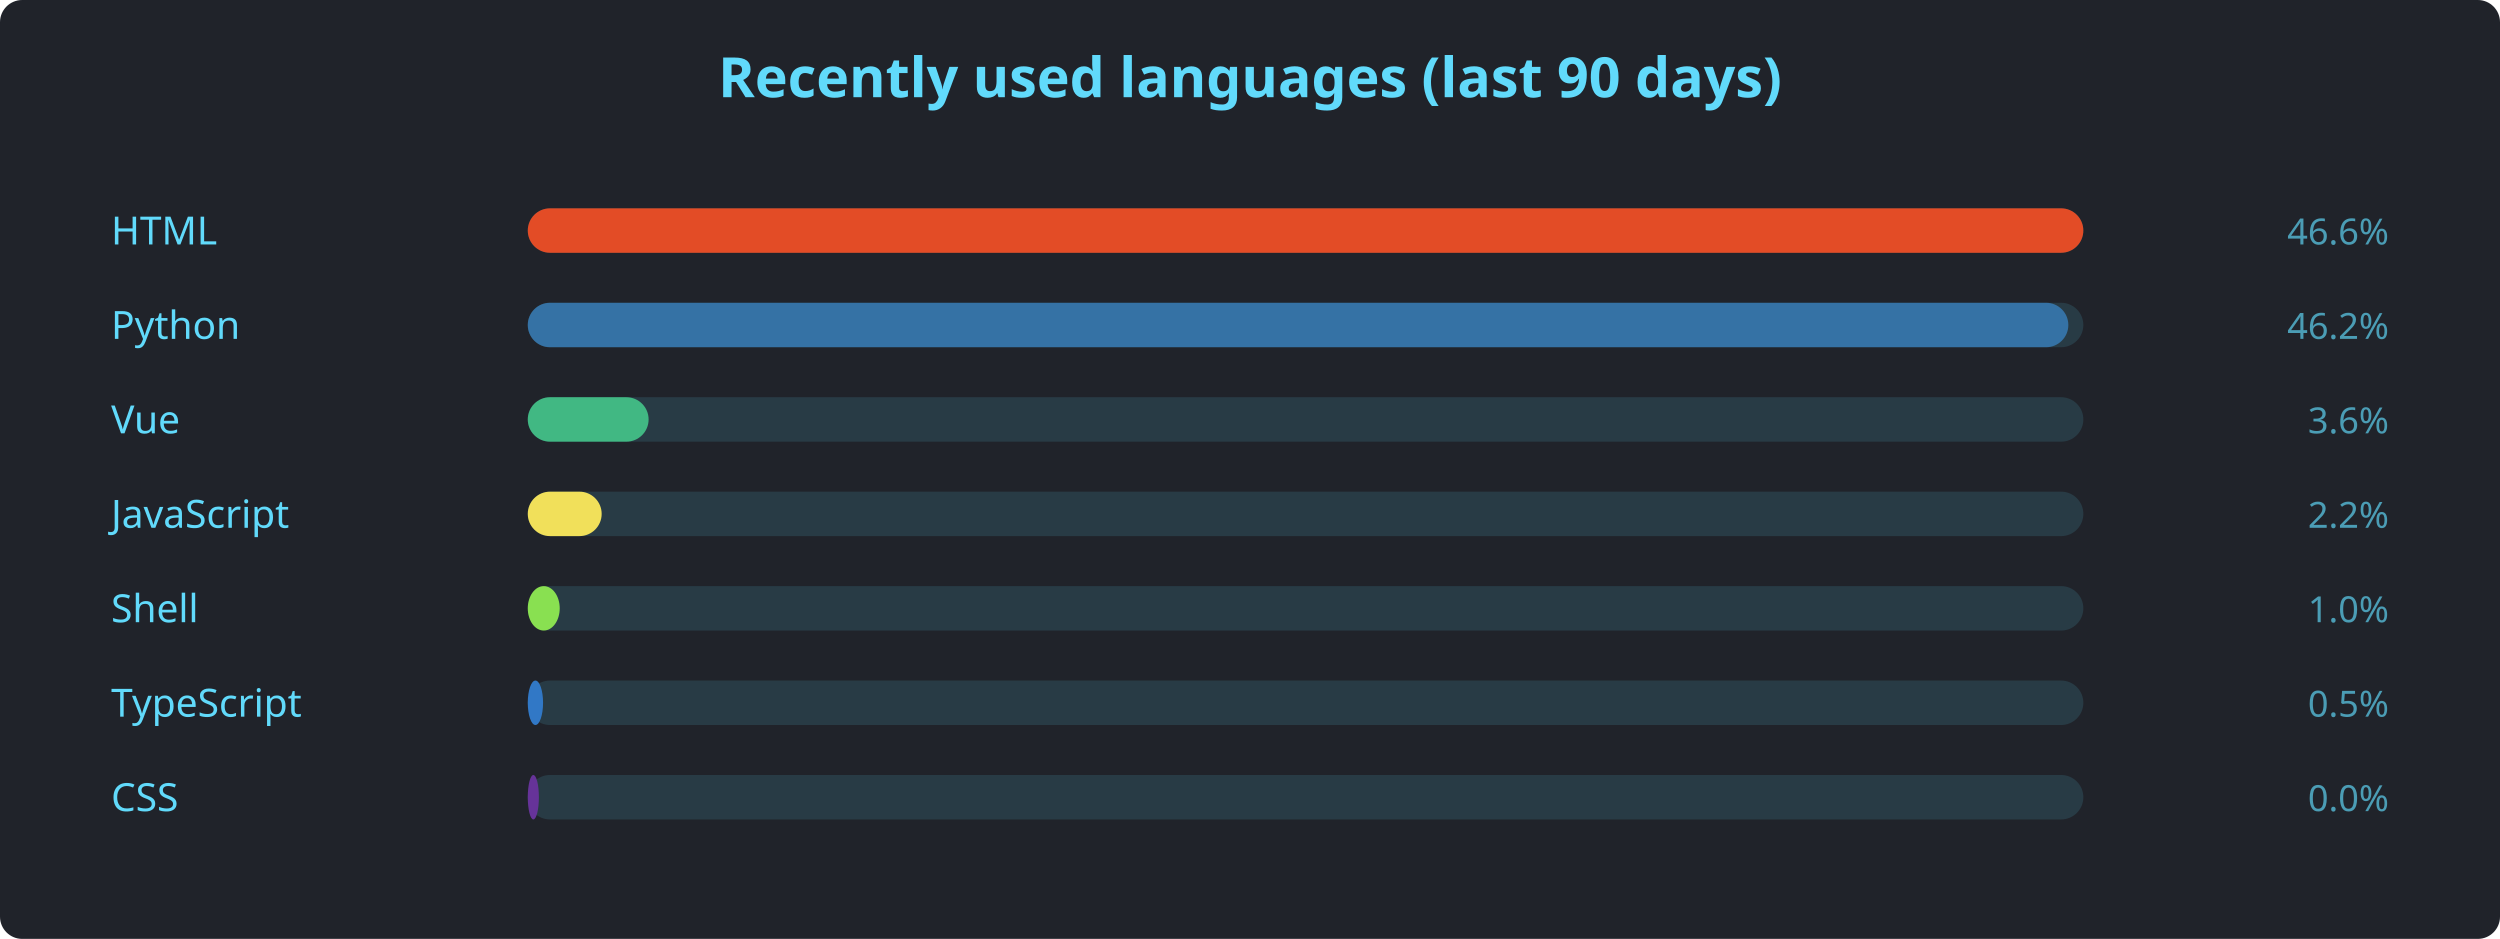
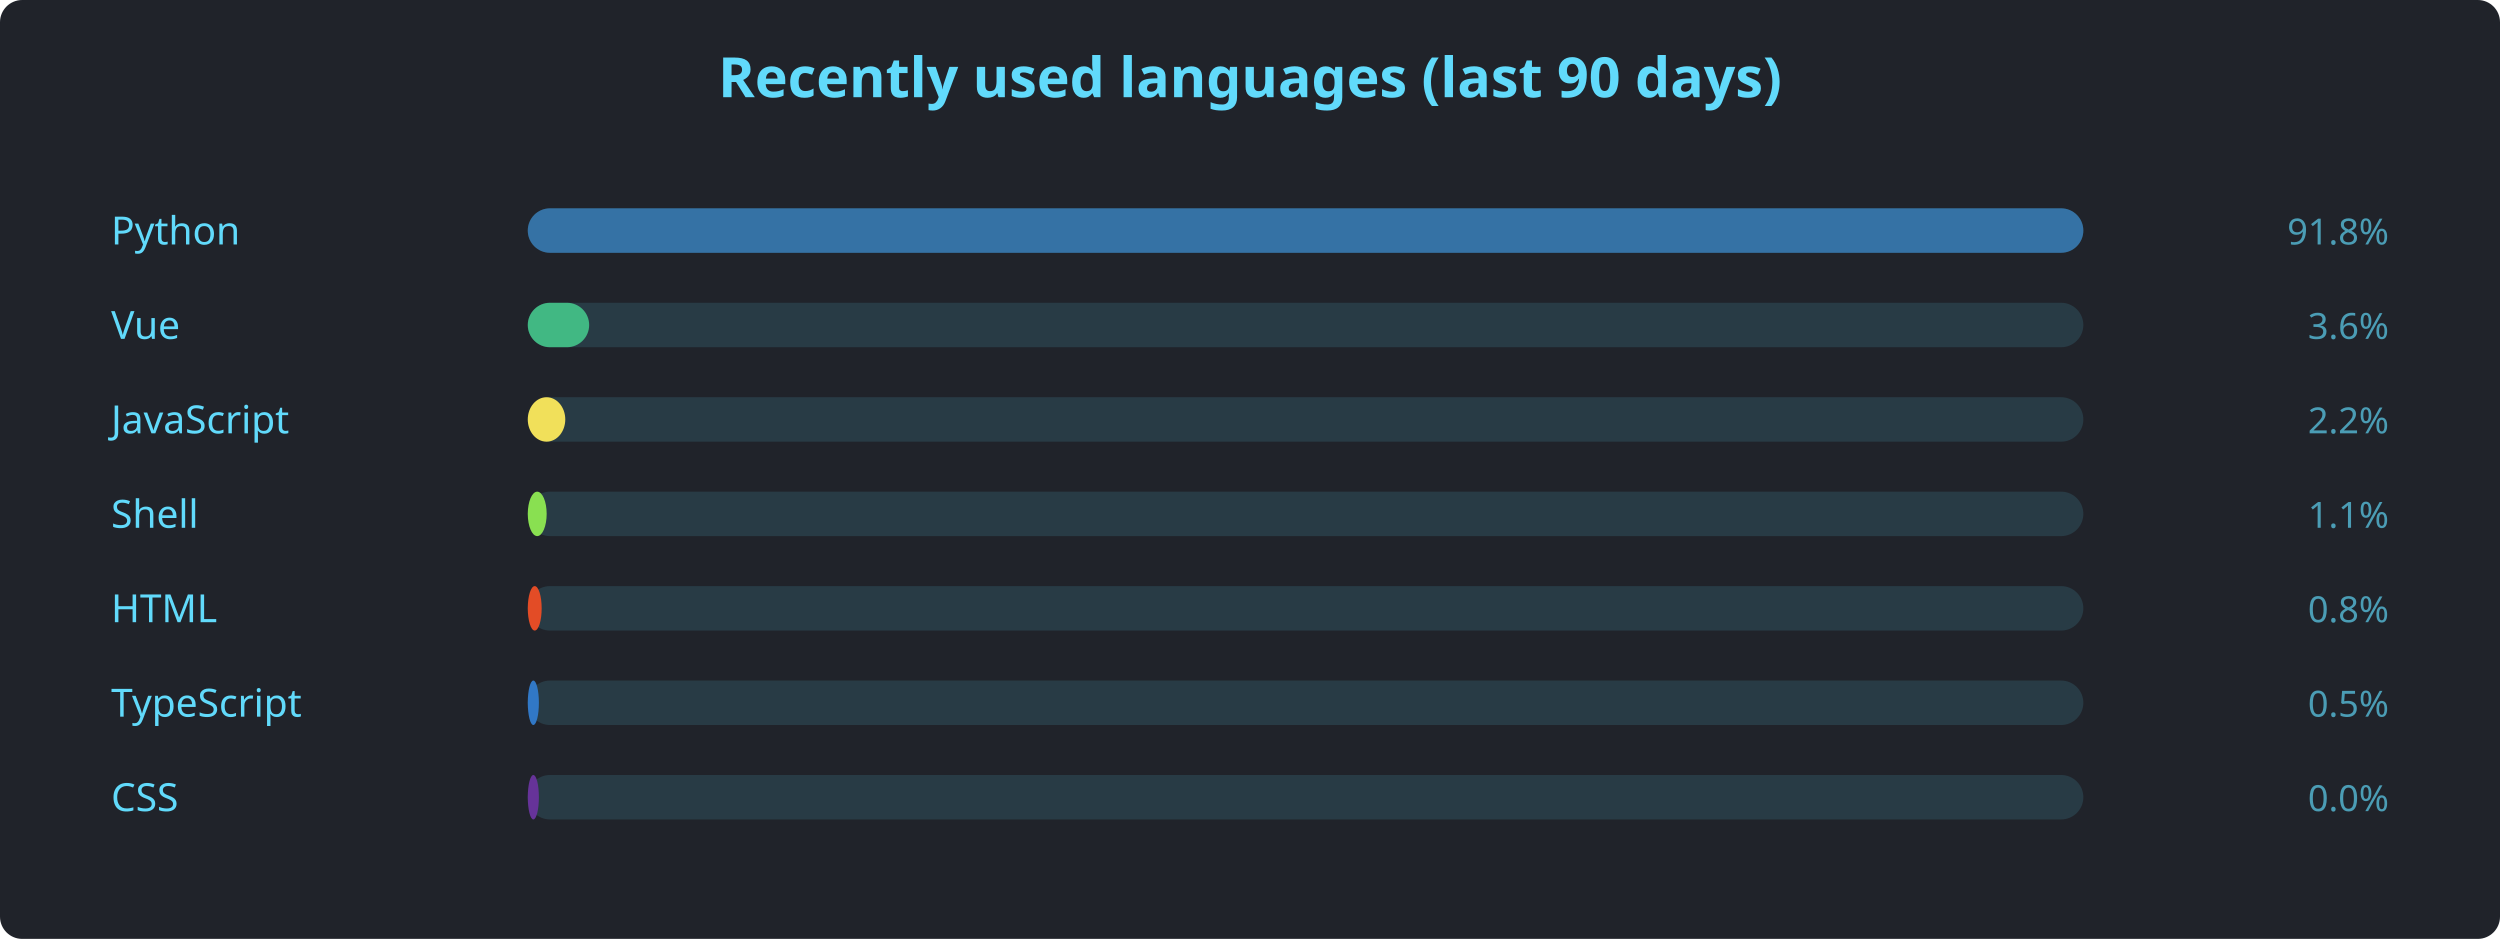
<svg xmlns="http://www.w3.org/2000/svg" width="900" height="338" viewBox="0 0 900 338" font-family="'Segoe UI', Ubuntu, sans-serif">
  <rect width="900" height="338" rx="8" fill="#20232a" />
  <text x="450" y="35" text-anchor="middle" fill="#61dafb" font-size="20" font-weight="600">Recently used languages (last 90 days)</text>
-   <text x="40" y="88" fill="#61dafb" font-size="14">HTML</text>
+   <text x="40" y="88" fill="#61dafb" font-size="14">Python</text>
  <rect x="190" y="75" width="560" height="16" rx="8" fill="#61dafb22" />
-   <rect x="190" y="75" width="560.0" height="16" rx="8" fill="#e34c26" />
-   <text x="860" y="88" text-anchor="end" fill="#61dafbaa" font-size="13">46.6%</text>
-   <text x="40" y="122" fill="#61dafb" font-size="14">Python</text>
+   <rect x="190" y="75" width="560.0" height="16" rx="8" fill="#3572A5" />
+   <text x="860" y="88" text-anchor="end" fill="#61dafbaa" font-size="13">91.8%</text>
+   <text x="40" y="122" fill="#61dafb" font-size="14">Vue</text>
  <rect x="190" y="109" width="560" height="16" rx="8" fill="#61dafb22" />
-   <rect x="190" y="109" width="554.6" height="16" rx="8" fill="#3572A5" />
-   <text x="860" y="122" text-anchor="end" fill="#61dafbaa" font-size="13">46.2%</text>
-   <text x="40" y="156" fill="#61dafb" font-size="14">Vue</text>
+   <rect x="190" y="109" width="22.1" height="16" rx="8" fill="#41b883" />
+   <text x="860" y="122" text-anchor="end" fill="#61dafbaa" font-size="13">3.6%</text>
+   <text x="40" y="156" fill="#61dafb" font-size="14">JavaScript</text>
  <rect x="190" y="143" width="560" height="16" rx="8" fill="#61dafb22" />
-   <rect x="190" y="143" width="43.5" height="16" rx="8" fill="#41b883" />
-   <text x="860" y="156" text-anchor="end" fill="#61dafbaa" font-size="13">3.6%</text>
-   <text x="40" y="190" fill="#61dafb" font-size="14">JavaScript</text>
+   <rect x="190" y="143" width="13.5" height="16" rx="8" fill="#f1e05a" />
+   <text x="860" y="156" text-anchor="end" fill="#61dafbaa" font-size="13">2.2%</text>
+   <text x="40" y="190" fill="#61dafb" font-size="14">Shell</text>
  <rect x="190" y="177" width="560" height="16" rx="8" fill="#61dafb22" />
-   <rect x="190" y="177" width="26.6" height="16" rx="8" fill="#f1e05a" />
-   <text x="860" y="190" text-anchor="end" fill="#61dafbaa" font-size="13">2.2%</text>
-   <text x="40" y="224" fill="#61dafb" font-size="14">Shell</text>
+   <rect x="190" y="177" width="6.8" height="16" rx="8" fill="#89e051" />
+   <text x="860" y="190" text-anchor="end" fill="#61dafbaa" font-size="13">1.1%</text>
+   <text x="40" y="224" fill="#61dafb" font-size="14">HTML</text>
  <rect x="190" y="211" width="560" height="16" rx="8" fill="#61dafb22" />
-   <rect x="190" y="211" width="11.5" height="16" rx="8" fill="#89e051" />
-   <text x="860" y="224" text-anchor="end" fill="#61dafbaa" font-size="13">1.0%</text>
+   <rect x="190" y="211" width="5.0" height="16" rx="8" fill="#e34c26" />
+   <text x="860" y="224" text-anchor="end" fill="#61dafbaa" font-size="13">0.8%</text>
  <text x="40" y="258" fill="#61dafb" font-size="14">TypeScript</text>
  <rect x="190" y="245" width="560" height="16" rx="8" fill="#61dafb22" />
-   <rect x="190" y="245" width="5.5" height="16" rx="8" fill="#3178c6" />
+   <rect x="190" y="245" width="4.0" height="16" rx="8" fill="#3178c6" />
  <text x="860" y="258" text-anchor="end" fill="#61dafbaa" font-size="13">0.5%</text>
  <text x="40" y="292" fill="#61dafb" font-size="14">CSS</text>
  <rect x="190" y="279" width="560" height="16" rx="8" fill="#61dafb22" />
  <rect x="190" y="279" width="4.0" height="16" rx="8" fill="#663399" />
  <text x="860" y="292" text-anchor="end" fill="#61dafbaa" font-size="13">0.0%</text>
</svg>
